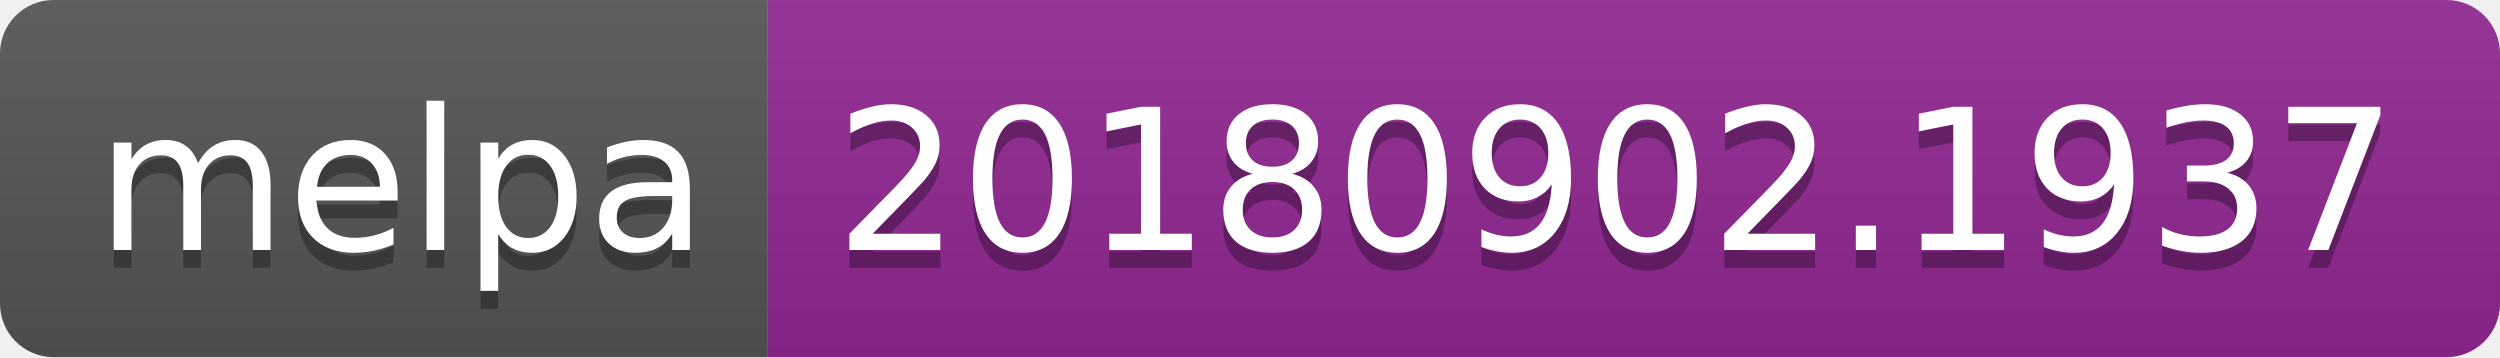
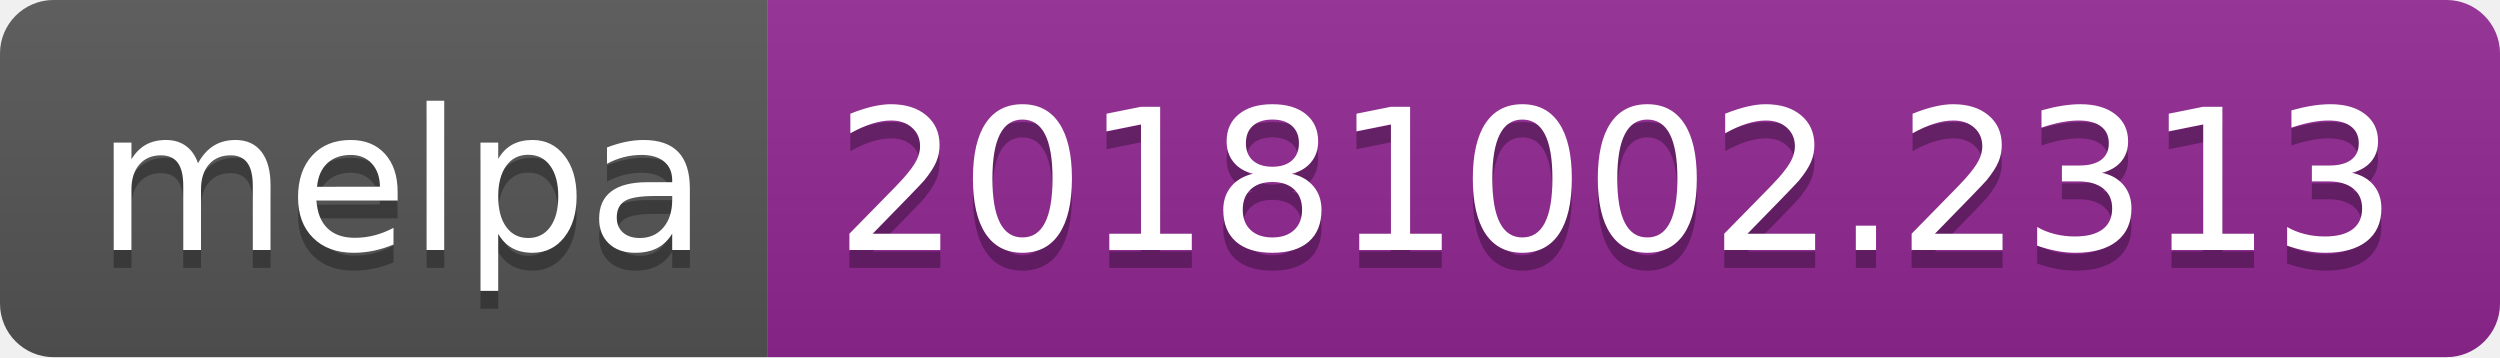
<svg xmlns="http://www.w3.org/2000/svg" width="140" height="20">
  <linearGradient id="b" x2="0" y2="100%">
    <stop offset="0" stop-color="#bbb" stop-opacity=".1" />
    <stop offset="1" stop-opacity=".1" />
  </linearGradient>
  <clipPath id="a">
    <rect width="140" height="20" rx="3" fill="#fff" />
  </clipPath>
  <g clip-path="url(#a)">
    <path fill="#555" d="M0 0h43v20H0z" />
    <path fill="#922793" d="M43 0h97v20H43z" />
    <path fill="url(#b)" d="M0 0h140v20H0z" />
  </g>
  <g fill="#fff" text-anchor="middle" font-family="DejaVu Sans,Verdana,Geneva,sans-serif" font-size="110">
    <text x="225" y="150" fill="#010101" fill-opacity=".3" transform="scale(.1)" textLength="330">melpa</text>
    <text x="225" y="140" transform="scale(.1)" textLength="330">melpa</text>
-     <text x="905" y="150" fill="#010101" fill-opacity=".3" transform="scale(.1)" textLength="870">20180902.1937</text>
-     <text x="905" y="140" transform="scale(.1)" textLength="870">20180902.1937</text>
+     <text x="905" y="150" fill="#010101" fill-opacity=".3" transform="scale(.1)" textLength="870">20181002.2313</text>
+     <text x="905" y="140" transform="scale(.1)" textLength="870">20181002.2313</text>
  </g>
</svg>
